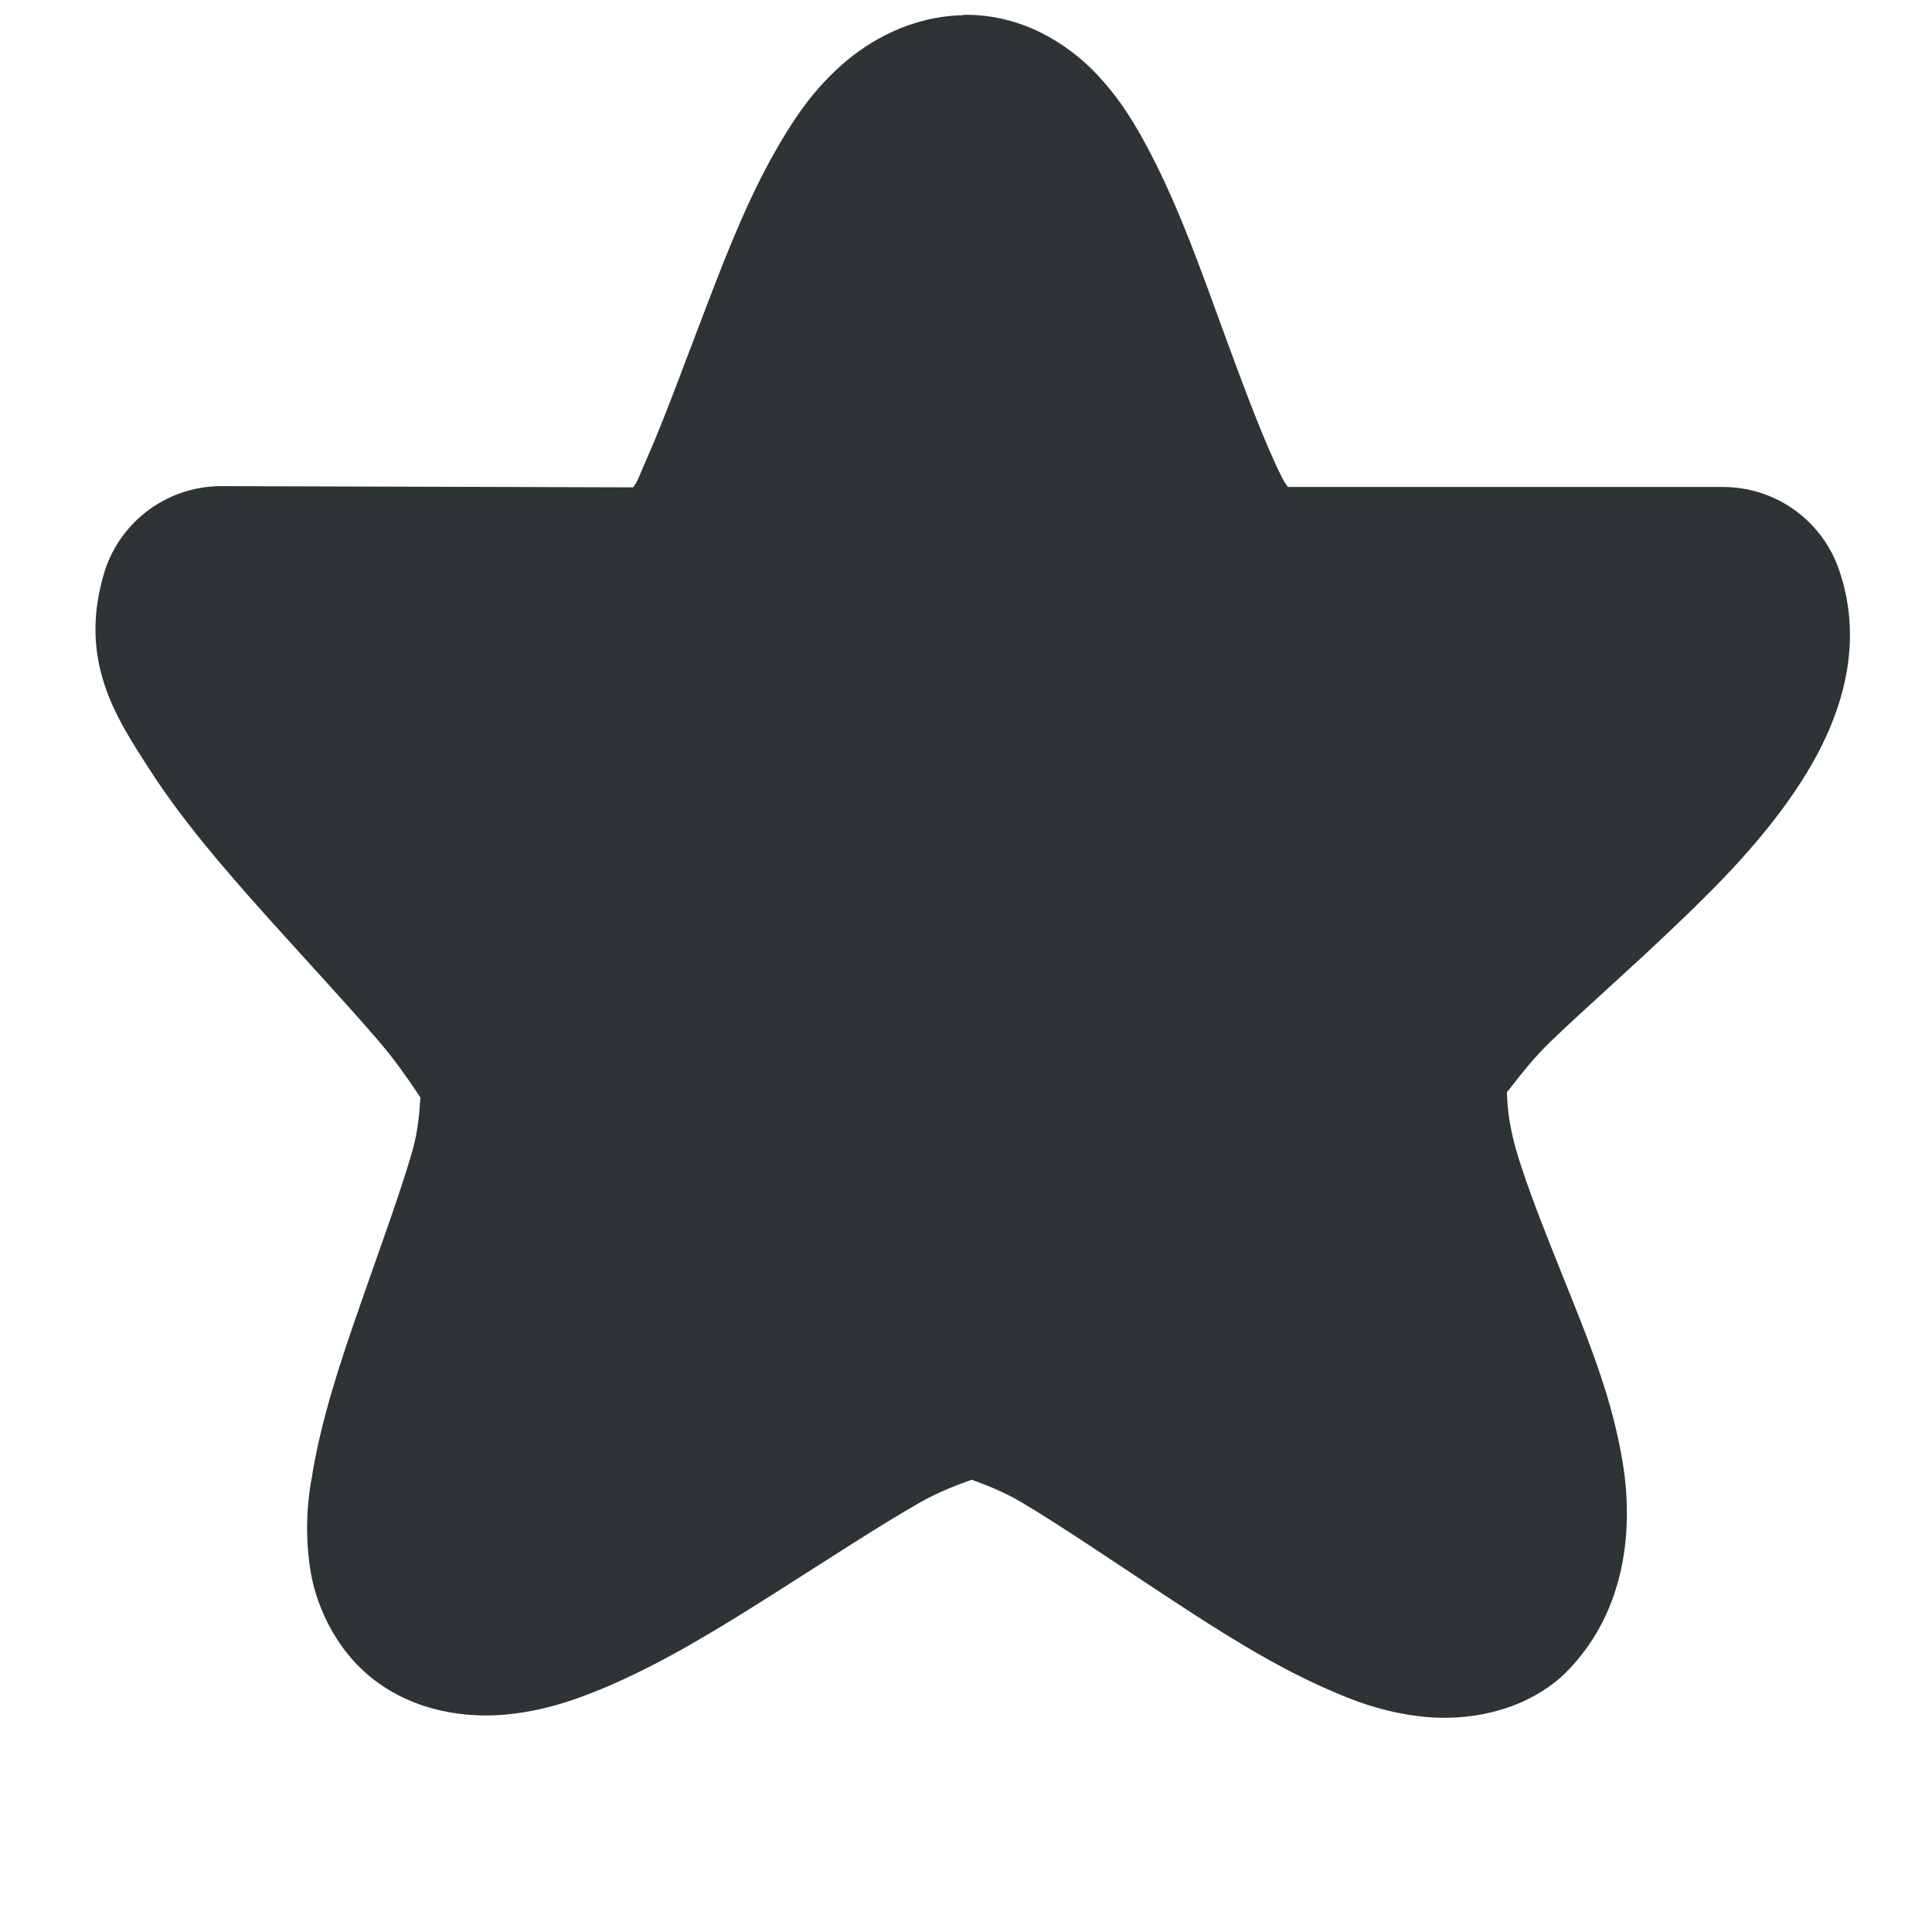
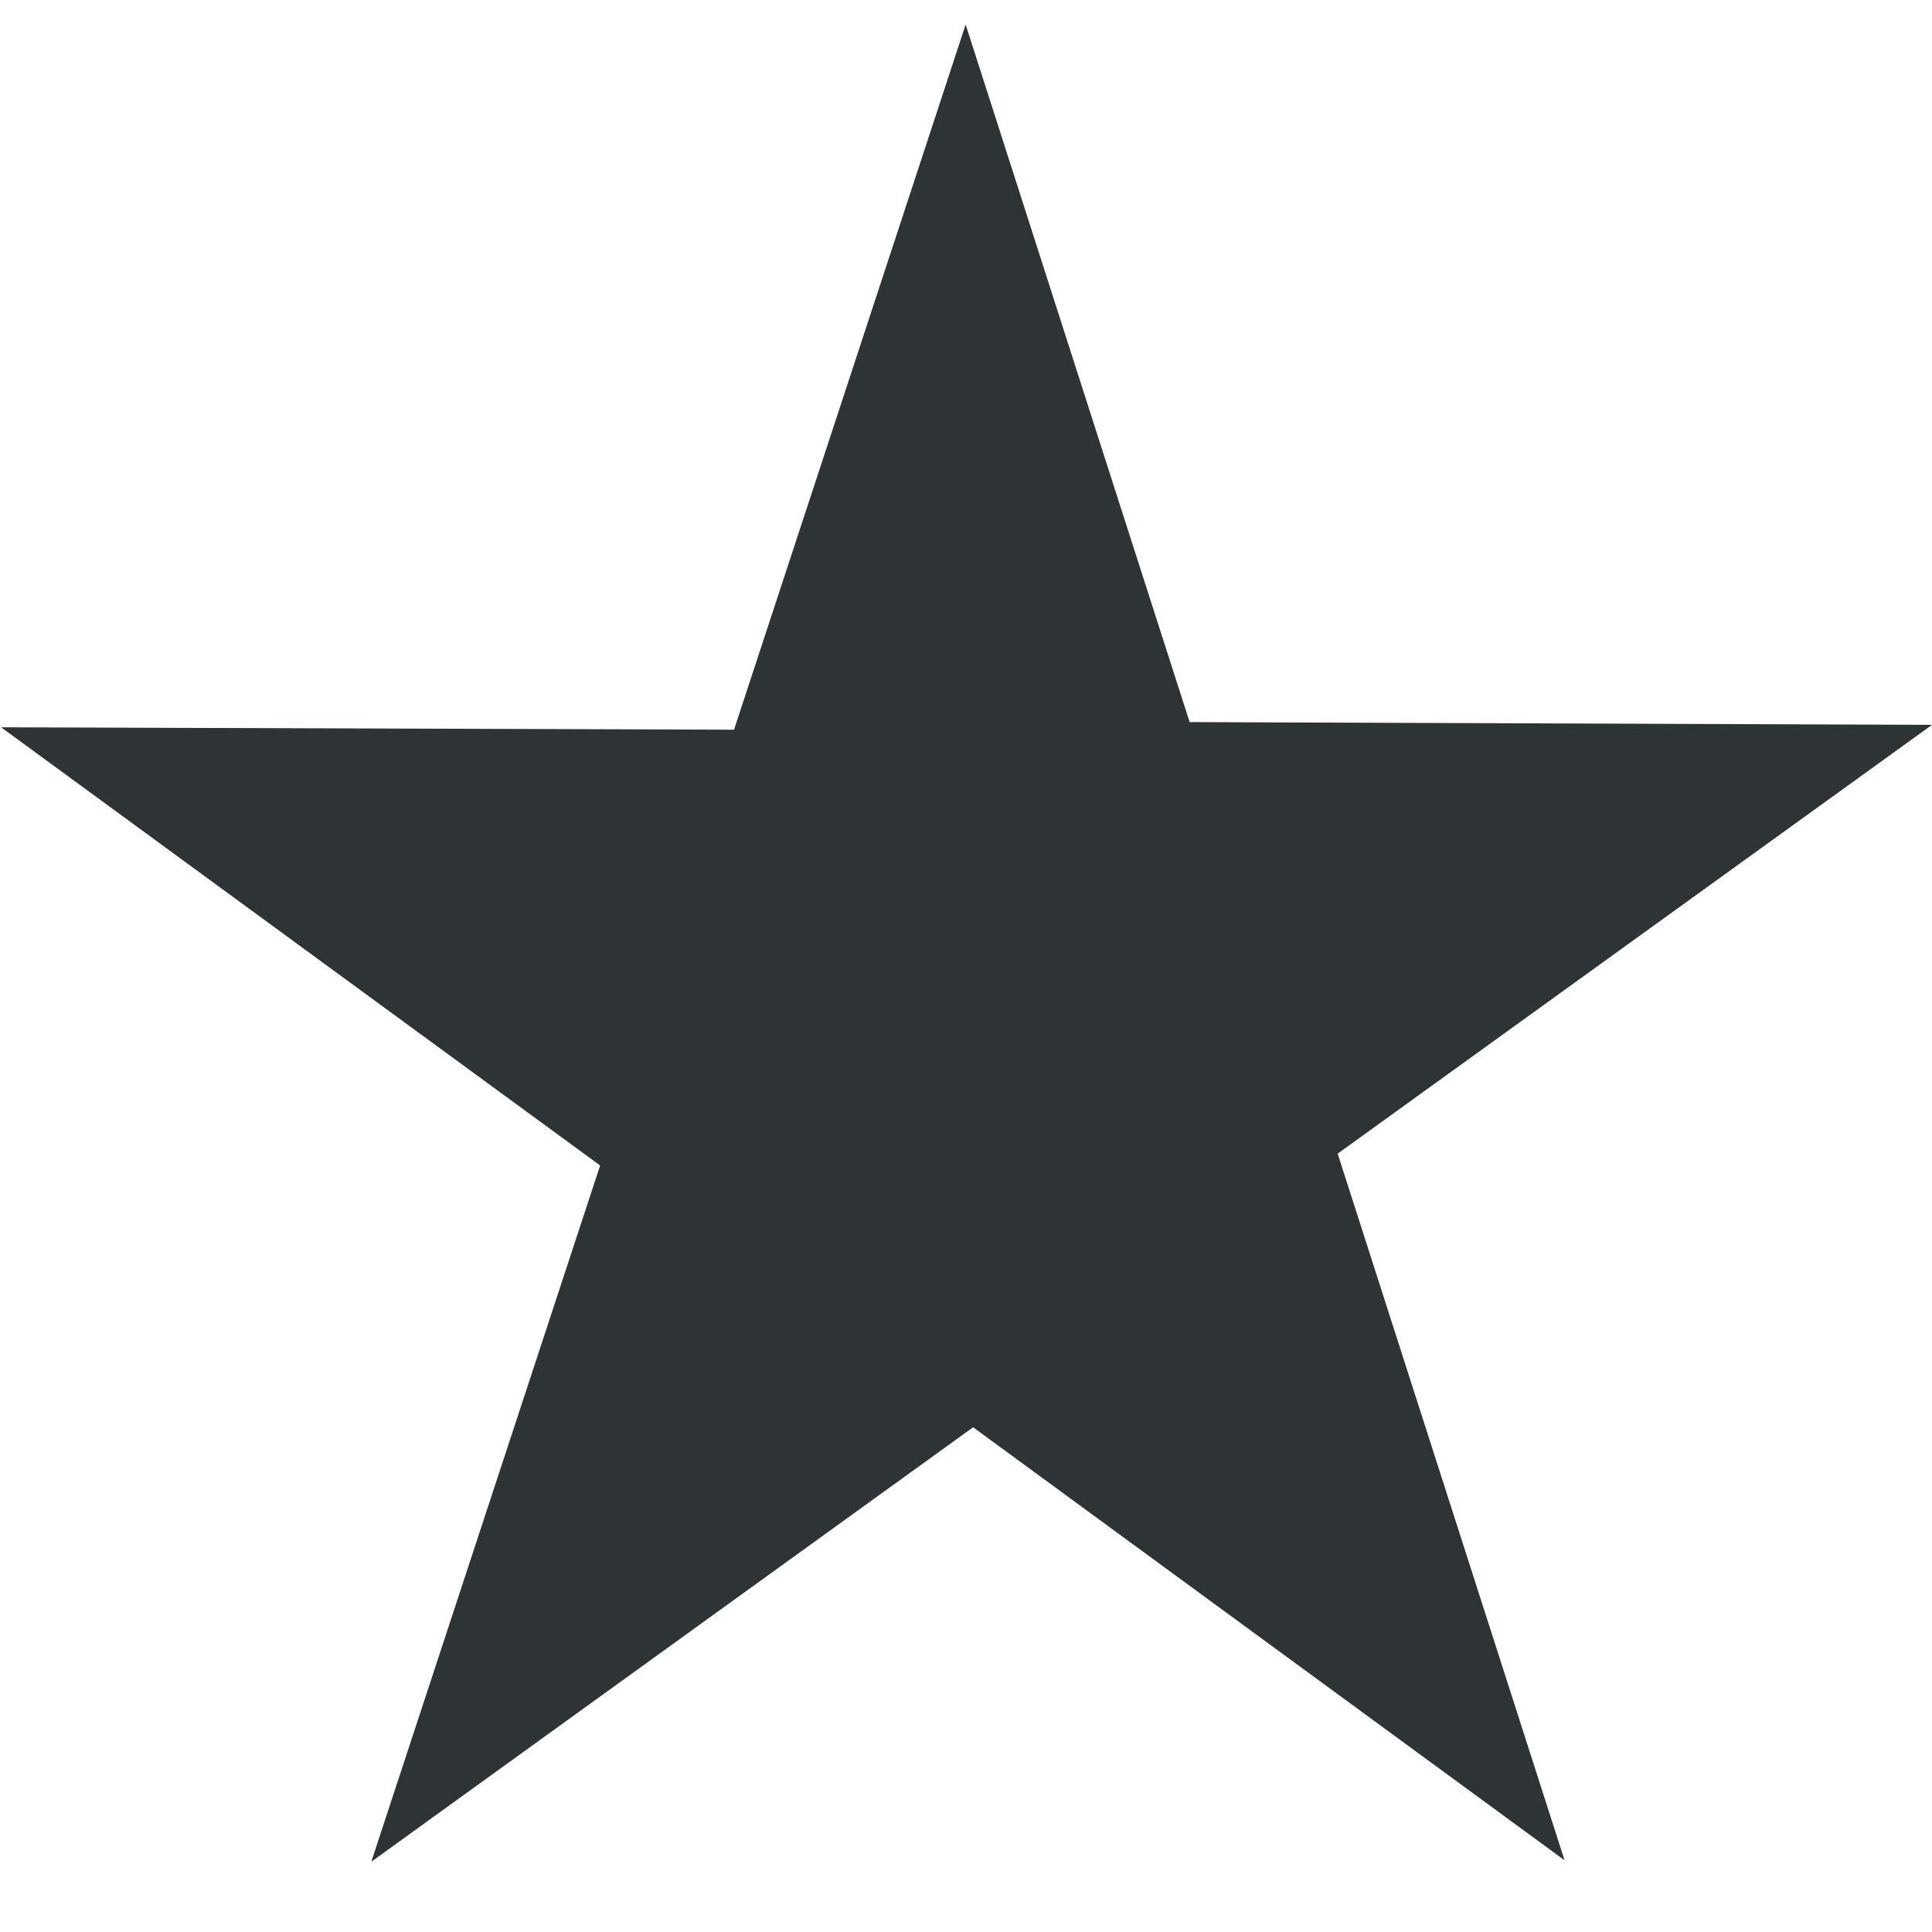
- <svg xmlns="http://www.w3.org/2000/svg" width="16" height="16">
-   <path d="M7.974.126c-.43.009-.78.213-1.004.412-.224.199-.368.408-.497.624-.257.43-.441.9-.62 1.368-.18.468-.347.93-.497 1.27-.084.19-.063.163-.112.236l-3.398-.01a1.014 1.014 0 00-.977.698c-.232.743.098 1.226.368 1.646.27.42.611.815.954 1.199.343.383.688.752.948 1.056.26.304.421.607.391.518-.081-.244-.015.043-.116.392-.1.349-.27.807-.432 1.275-.163.469-.323.942-.4 1.427a2.255 2.255 0 00-.008.788c.052.296.226.69.591.935.36.241.772.27 1.074.234.303-.036.547-.124.786-.225.478-.204.929-.483 1.373-.764.444-.281.876-.565 1.217-.76.34-.194.665-.235.443-.235-.25 0 .072.036.403.232.331.197.751.484 1.183.768.432.284.868.566 1.335.773.233.104.475.195.78.231.305.037.735 0 1.091-.262a.982.982 0 00.117-.1c.513-.514.556-1.215.473-1.73-.082-.514-.266-.974-.442-1.414-.176-.441-.348-.86-.442-1.185-.093-.324-.073-.53-.076-.522-.054.16.086-.109.358-.372.275-.266.652-.594 1.026-.952.375-.357.751-.737 1.047-1.194.296-.458.56-1.1.31-1.79a1.016 1.016 0 00-.96-.66h-3.595c-.02-.032-.02-.024-.043-.067-.142-.277-.318-.747-.497-1.237-.179-.491-.36-1.003-.6-1.463-.12-.23-.25-.452-.464-.673-.215-.22-.593-.48-1.088-.47z" style="line-height:normal;font-variant-ligatures:normal;font-variant-position:normal;font-variant-caps:normal;font-variant-numeric:normal;font-variant-alternates:normal;font-feature-settings:normal;text-indent:0;text-align:start;text-decoration-line:none;text-decoration-style:solid;text-decoration-color:#000;text-transform:none;text-orientation:mixed;white-space:normal;shape-padding:0;isolation:auto;mix-blend-mode:normal;solid-color:#000;solid-opacity:1;marker:none" color="#000" font-weight="400" font-family="sans-serif" overflow="visible" fill="#2e3436" />
+ <svg xmlns="http://www.w3.org/2000/svg" height="16px" viewBox="0 0 16 16" width="16px">
+   <path d="m 12.957 15.406 l -4.898 -3.586 l -4.984 3.598 l 1.895 -5.766 l -4.961 -3.629 l 6.07 0.02 l 1.918 -5.84 l 1.855 5.777 l 6.148 0.023 l -4.922 3.551 z m 0 0" fill="#2e3436" />
</svg>
